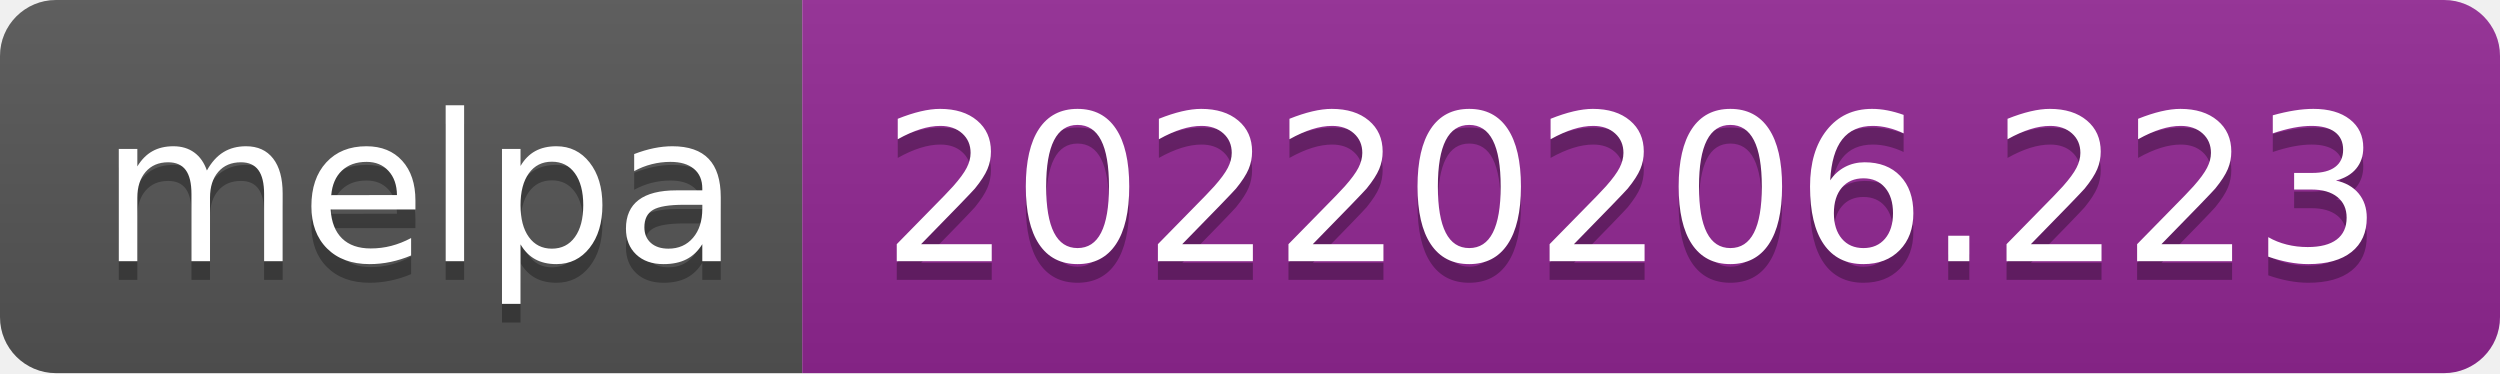
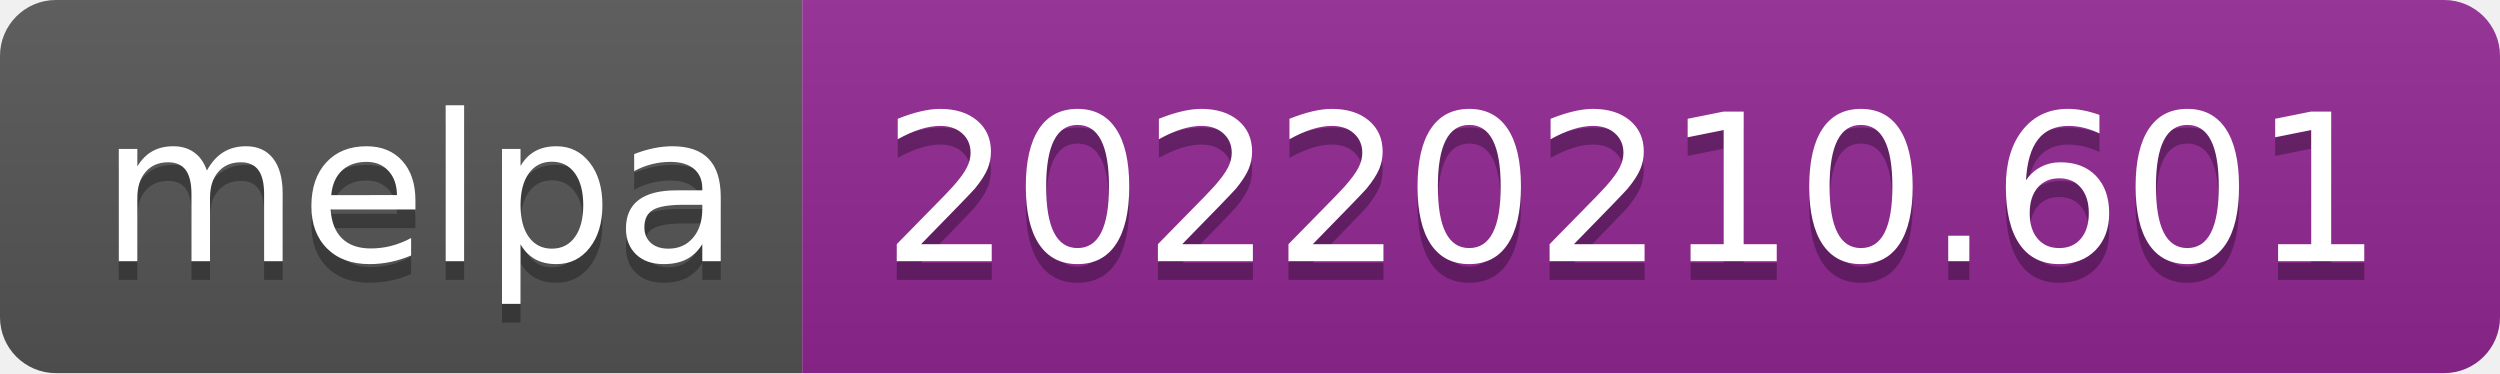
- <svg xmlns="http://www.w3.org/2000/svg" width="134" height="20" role="img" aria-label="melpa: 20220206.223">
+ <svg xmlns="http://www.w3.org/2000/svg" width="134" height="20" role="img" aria-label="melpa: 20220210.601">
  <linearGradient id="s" x2="0" y2="100%">
    <stop offset="0" stop-color="#bbb" stop-opacity=".1" />
    <stop offset="1" stop-opacity=".1" />
  </linearGradient>
  <clipPath id="r">
    <rect width="134" height="20" rx="3" fill="#fff" />
  </clipPath>
  <g clip-path="url(#r)">
    <rect width="43" height="20" fill="#555" />
    <rect x="43" width="91" height="20" fill="#922793" />
    <rect width="134" height="20" fill="url(#s)" />
  </g>
  <g fill="#fff" text-anchor="middle" font-family="Verdana,Geneva,DejaVu Sans,sans-serif" text-rendering="geometricPrecision" font-size="110">
    <text aria-hidden="true" x="225" y="150" fill="#010101" fill-opacity=".3" transform="scale(.1)" textLength="330">melpa</text>
    <text x="225" y="140" transform="scale(.1)" fill="#fff" textLength="330">melpa</text>
-     <text aria-hidden="true" x="875" y="150" fill="#010101" fill-opacity=".3" transform="scale(.1)" textLength="810">20220206.223</text>
-     <text x="875" y="140" transform="scale(.1)" fill="#fff" textLength="810">20220206.223</text>
+     <text aria-hidden="true" x="875" y="150" fill="#010101" fill-opacity=".3" transform="scale(.1)" textLength="810">20220210.601</text>
+     <text x="875" y="140" transform="scale(.1)" fill="#fff" textLength="810">20220210.601</text>
  </g>
</svg>
